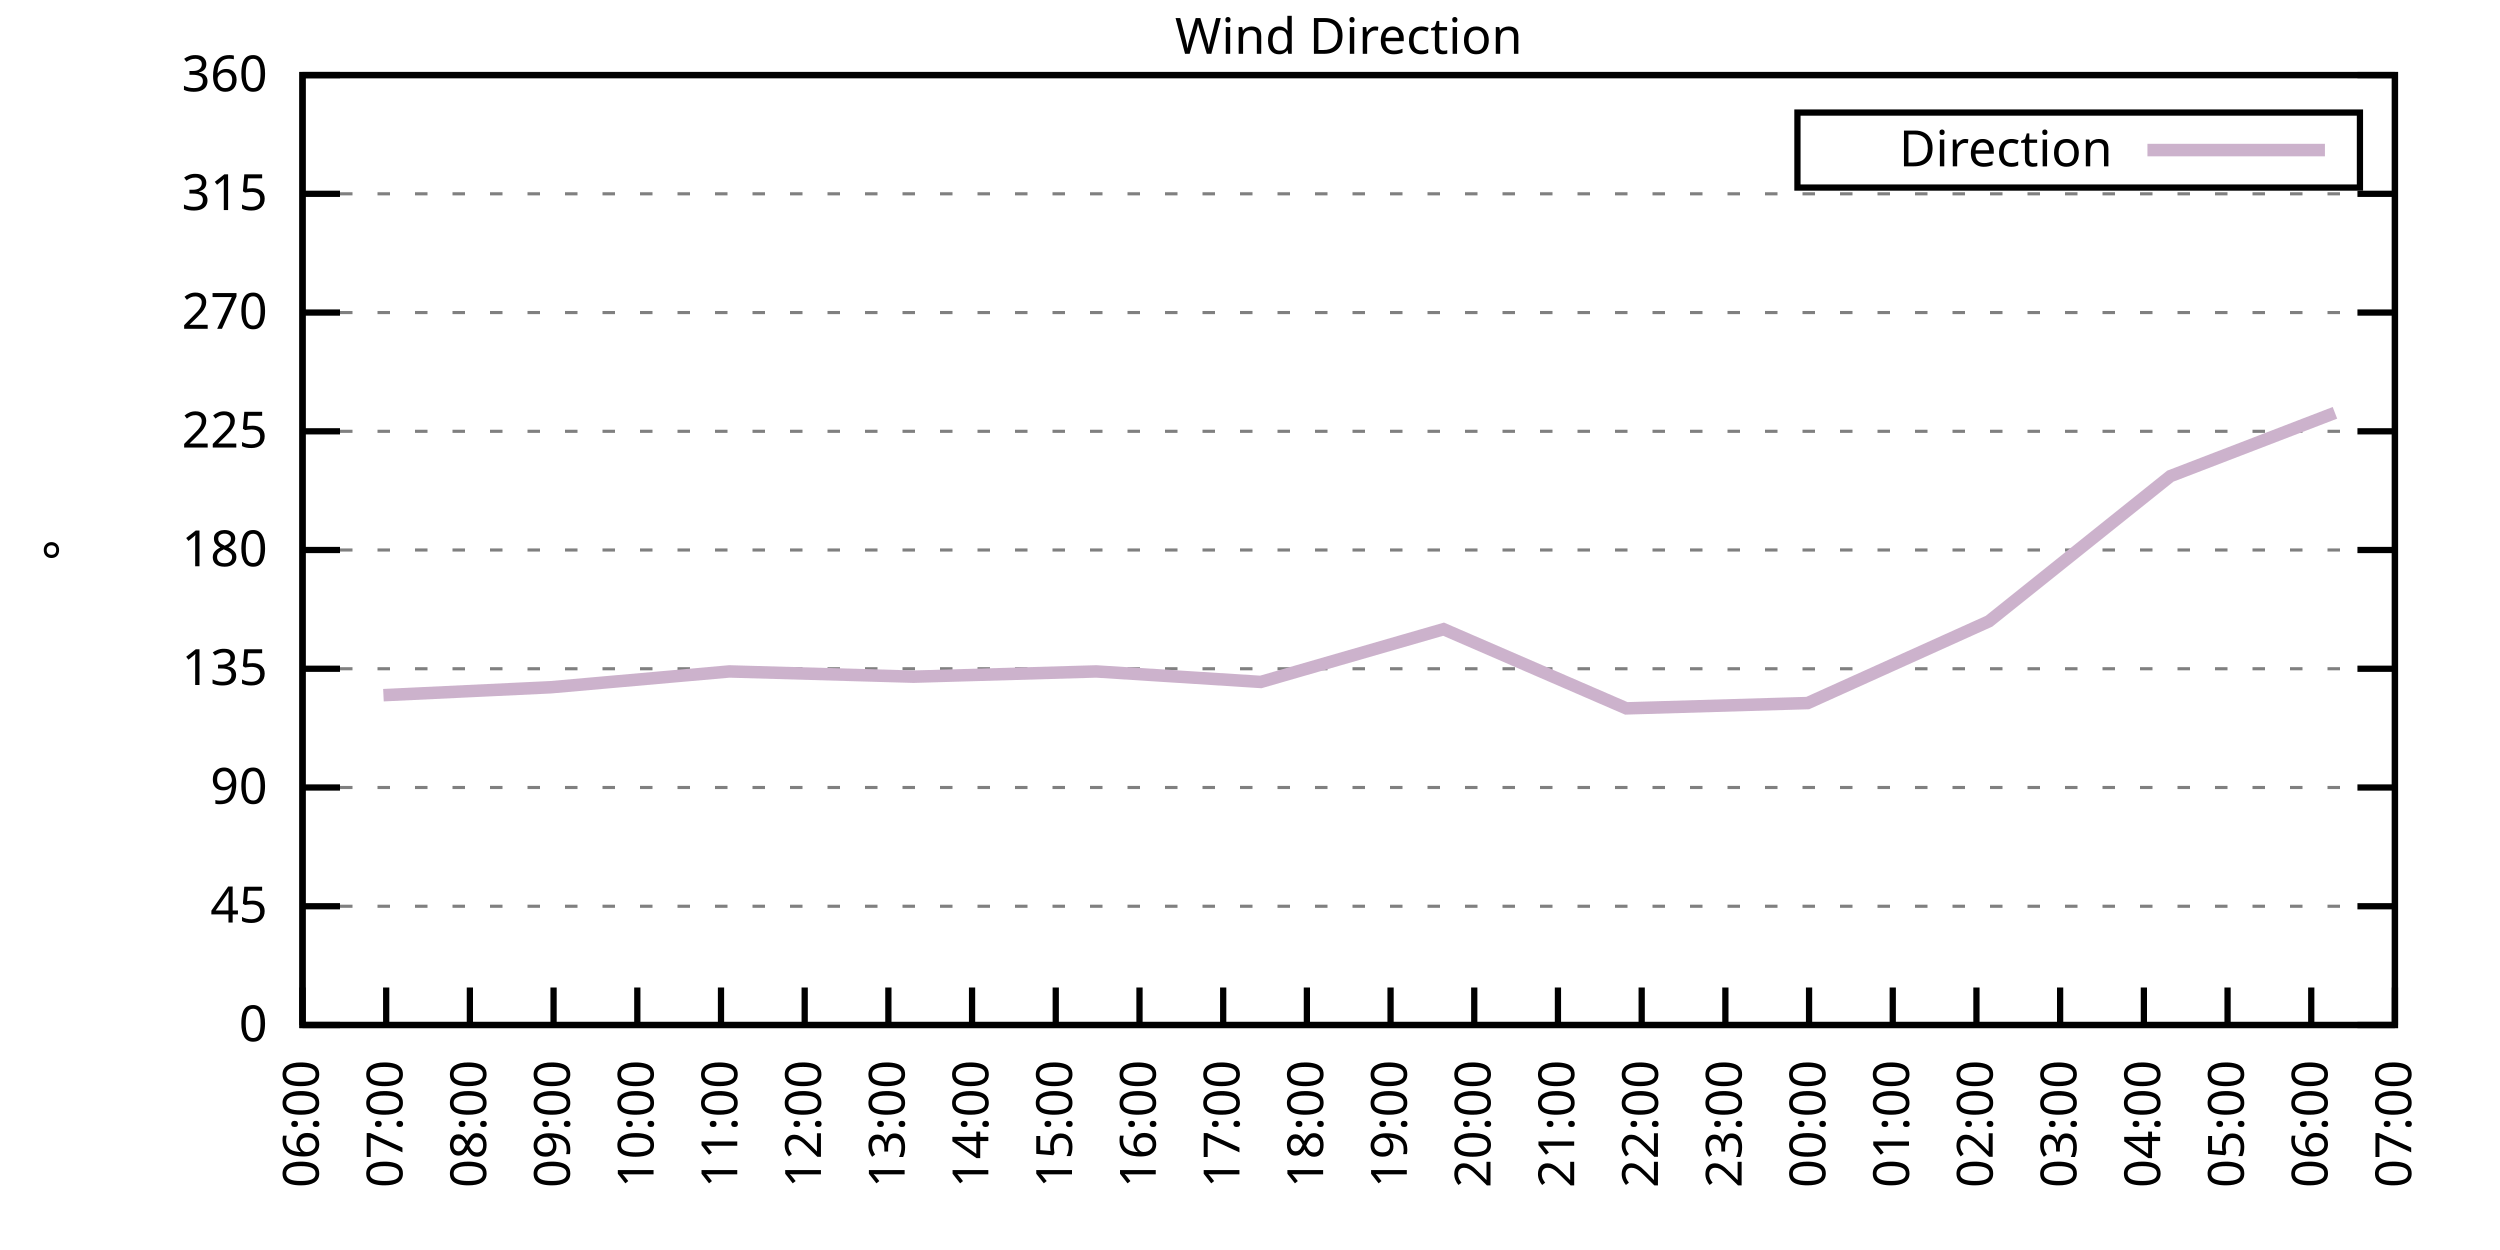
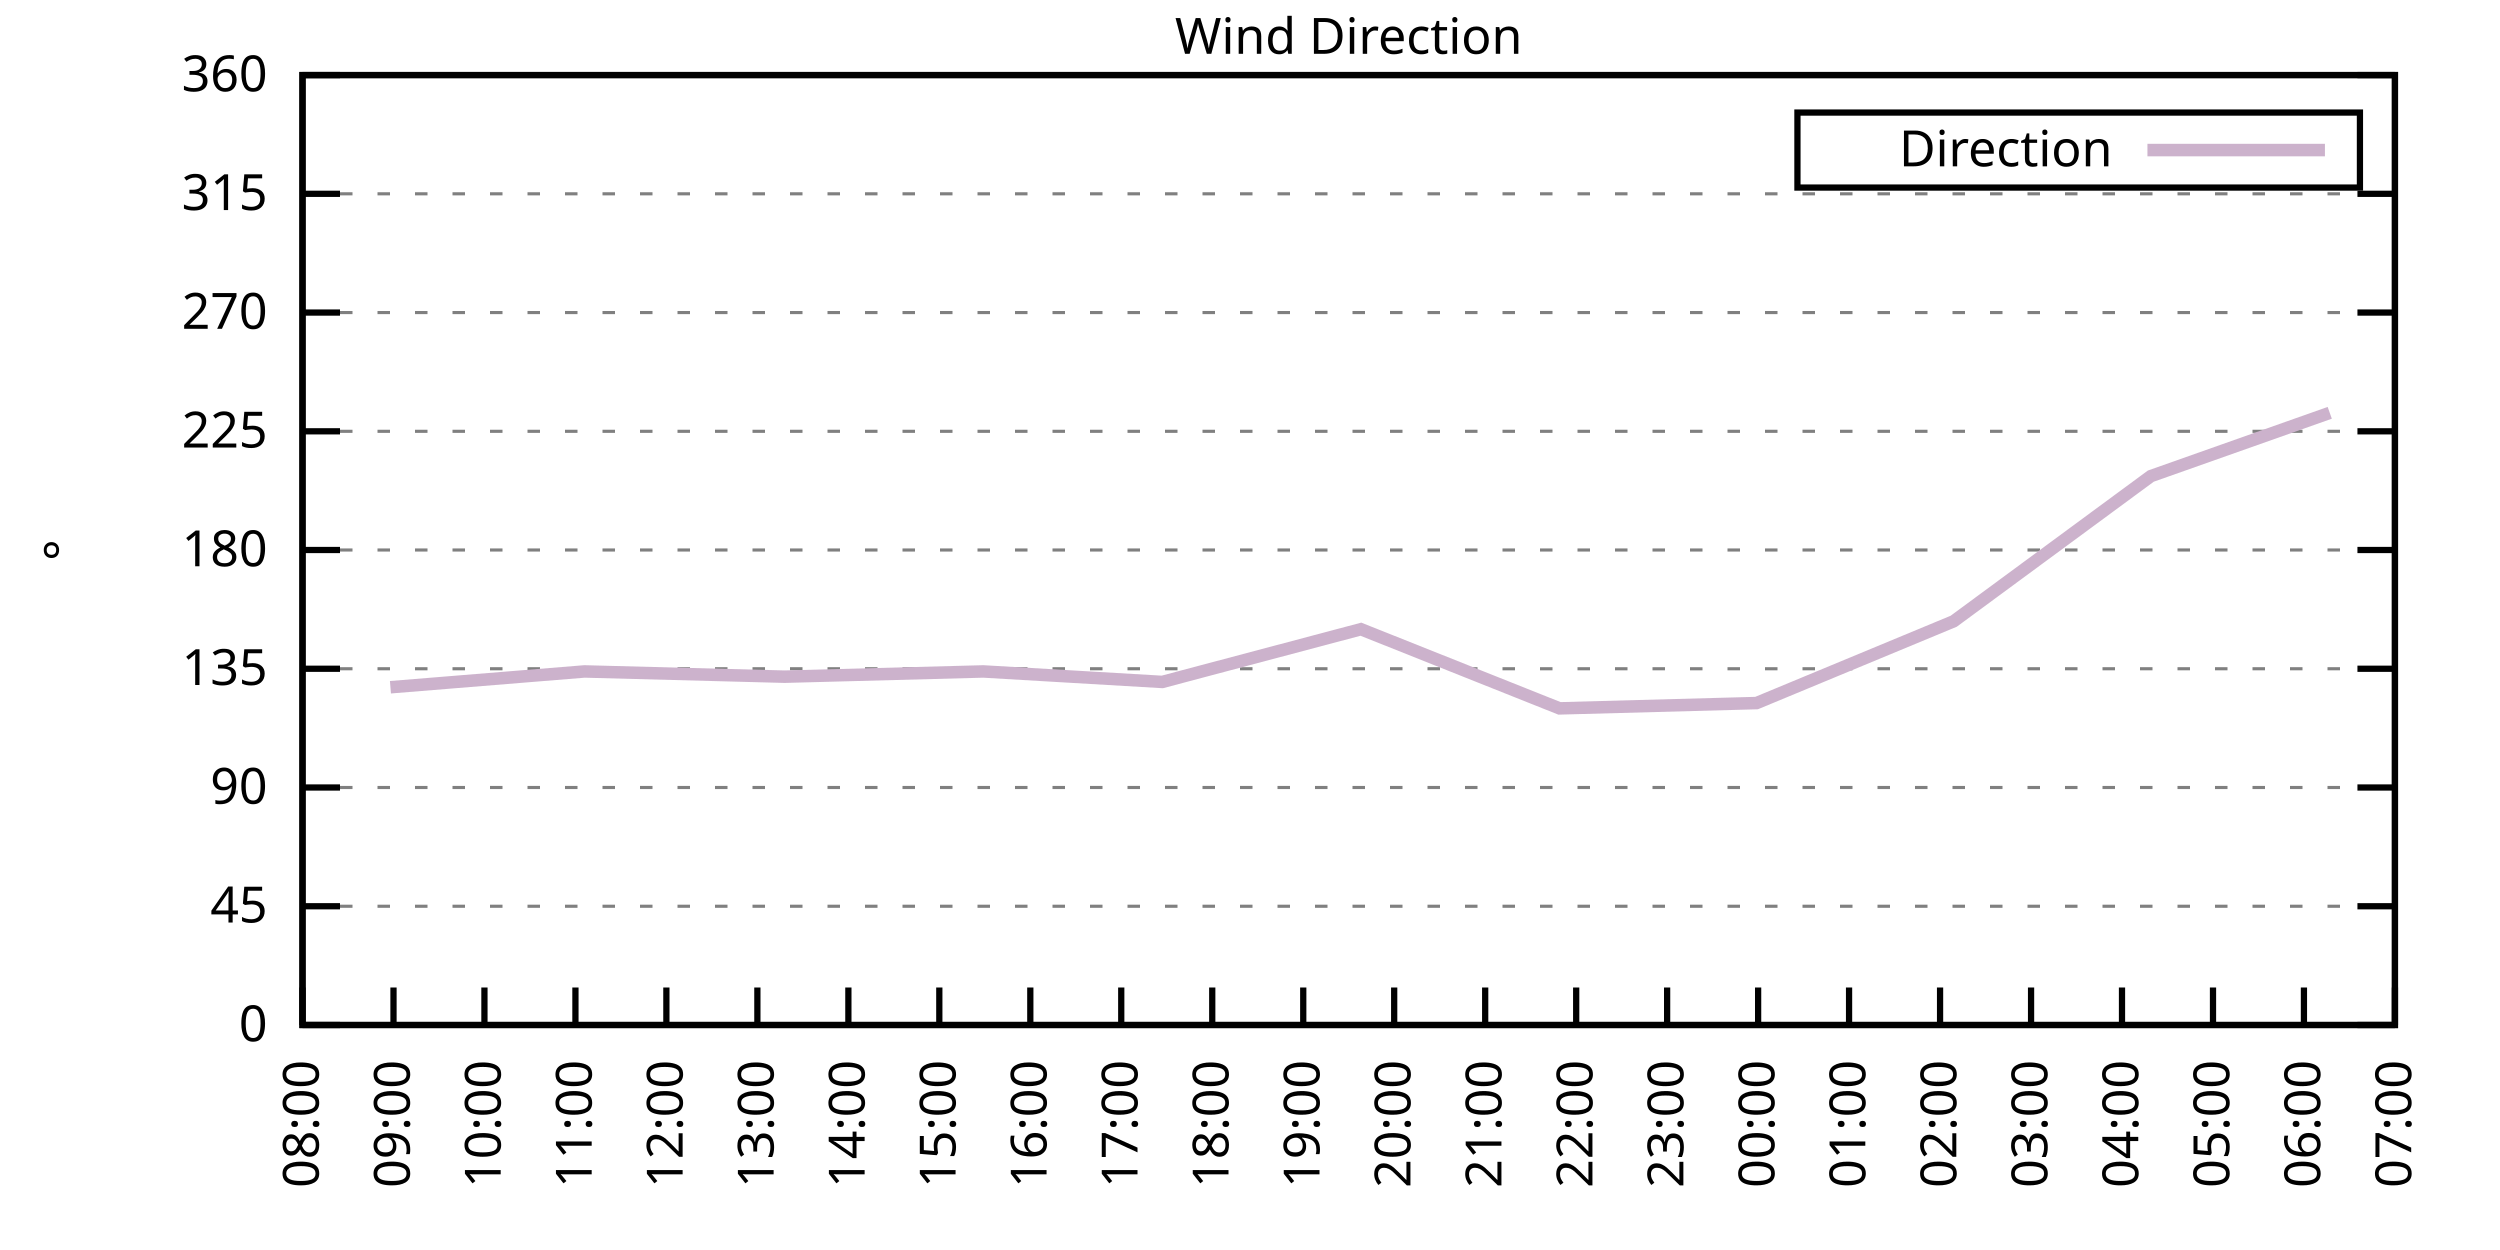
<svg xmlns="http://www.w3.org/2000/svg" xmlns:xlink="http://www.w3.org/1999/xlink" width="400" height="200" viewBox="0 0 400 200">
  <g id="gnuplot_canvas">
    <rect x="0" y="0" width="400" height="200" fill="none" />
    <defs>
      <circle id="gpDot" r="0.5" stroke-width="0.5" stroke="currentColor" />
      <path id="gpPt0" stroke-width="0.333" stroke="currentColor" d="M-1,0 h2 M0,-1 v2" />
      <path id="gpPt1" stroke-width="0.333" stroke="currentColor" d="M-1,-1 L1,1 M1,-1 L-1,1" />
      <path id="gpPt2" stroke-width="0.333" stroke="currentColor" d="M-1,0 L1,0 M0,-1 L0,1 M-1,-1 L1,1 M-1,1 L1,-1" />
      <rect id="gpPt3" stroke-width="0.333" stroke="currentColor" x="-1" y="-1" width="2" height="2" />
      <rect id="gpPt4" stroke-width="0.333" stroke="currentColor" fill="currentColor" x="-1" y="-1" width="2" height="2" />
      <circle id="gpPt5" stroke-width="0.333" stroke="currentColor" cx="0" cy="0" r="1" />
      <use xlink:href="#gpPt5" id="gpPt6" fill="currentColor" stroke="none" />
      <path id="gpPt7" stroke-width="0.333" stroke="currentColor" d="M0,-1.33 L-1.33,0.67 L1.33,0.67 z" />
      <use xlink:href="#gpPt7" id="gpPt8" fill="currentColor" stroke="none" />
      <use xlink:href="#gpPt7" id="gpPt9" stroke="currentColor" transform="rotate(180)" />
      <use xlink:href="#gpPt9" id="gpPt10" fill="currentColor" stroke="none" />
      <use xlink:href="#gpPt3" id="gpPt11" stroke="currentColor" transform="rotate(45)" />
      <use xlink:href="#gpPt11" id="gpPt12" fill="currentColor" stroke="none" />
      <path id="gpPt13" stroke-width="0.333" stroke="currentColor" d="M0,1.330 L1.265,0.411 L0.782,-1.067 L-0.782,-1.076 L-1.265,0.411 z" />
      <use xlink:href="#gpPt13" id="gpPt14" fill="currentColor" stroke="none" />
      <filter id="textbox" filterUnits="objectBoundingBox" x="0" y="0" height="1" width="1">
        <feFlood flood-color="white" flood-opacity="1" result="bgnd" />
        <feComposite in="SourceGraphic" in2="bgnd" operator="atop" />
      </filter>
      <filter id="greybox" filterUnits="objectBoundingBox" x="0" y="0" height="1" width="1">
        <feFlood flood-color="lightgrey" flood-opacity="1" result="grey" />
        <feComposite in="SourceGraphic" in2="grey" operator="atop" />
      </filter>
    </defs>
    <g fill="none" color="white" stroke="currentColor" stroke-width="1.00" stroke-linecap="butt" stroke-linejoin="miter">
</g>
    <g fill="none" color="black" stroke="currentColor" stroke-width="1.00" stroke-linecap="butt" stroke-linejoin="miter">
      <g stroke="none" shape-rendering="crispEdges">
        <polygon fill="rgb(255, 255, 255)" points="48.40,164.00 383.18,164.00 383.18,12.02 48.40,12.02 " />
      </g>
    </g>
    <g fill="none" color="black" stroke="currentColor" stroke-width="1.00" stroke-linecap="butt" stroke-linejoin="miter">
</g>
    <g fill="none" color="black" stroke="black" stroke-width="0.50" stroke-linecap="butt" stroke-linejoin="miter">
</g>
    <g fill="none" color="gray" stroke="currentColor" stroke-width="0.50" stroke-linecap="butt" stroke-linejoin="miter">
      <path stroke="gray" stroke-dasharray="2,4" class="gridline" d="M48.40,164.00 L383.19,164.00  " />
    </g>
    <g fill="none" color="gray" stroke="gray" stroke-width="1.00" stroke-linecap="butt" stroke-linejoin="miter">
</g>
    <g fill="none" color="black" stroke="currentColor" stroke-width="1.00" stroke-linecap="butt" stroke-linejoin="miter">
      <path stroke="black" d="M48.40,164.00 L54.40,164.00 M383.19,164.00 L377.19,164.00  " />
      <g transform="translate(42.80,166.60)" stroke="none" fill="black" font-family="Sans" font-size="8.00" text-anchor="end">
        <text>
          <tspan font-family="Sans"> 0</tspan>
        </text>
      </g>
    </g>
    <g fill="none" color="black" stroke="currentColor" stroke-width="1.00" stroke-linecap="butt" stroke-linejoin="miter">
</g>
    <g fill="none" color="black" stroke="black" stroke-width="0.50" stroke-linecap="butt" stroke-linejoin="miter">
</g>
    <g fill="none" color="gray" stroke="currentColor" stroke-width="0.50" stroke-linecap="butt" stroke-linejoin="miter">
      <path stroke="gray" stroke-dasharray="2,4" class="gridline" d="M48.40,145.00 L383.19,145.00  " />
    </g>
    <g fill="none" color="gray" stroke="gray" stroke-width="1.00" stroke-linecap="butt" stroke-linejoin="miter">
</g>
    <g fill="none" color="black" stroke="currentColor" stroke-width="1.00" stroke-linecap="butt" stroke-linejoin="miter">
      <path stroke="black" d="M48.40,145.00 L54.40,145.00 M383.19,145.00 L377.19,145.00  " />
      <g transform="translate(42.80,147.60)" stroke="none" fill="black" font-family="Sans" font-size="8.00" text-anchor="end">
        <text>
          <tspan font-family="Sans"> 45</tspan>
        </text>
      </g>
    </g>
    <g fill="none" color="black" stroke="currentColor" stroke-width="1.00" stroke-linecap="butt" stroke-linejoin="miter">
</g>
    <g fill="none" color="black" stroke="black" stroke-width="0.50" stroke-linecap="butt" stroke-linejoin="miter">
</g>
    <g fill="none" color="gray" stroke="currentColor" stroke-width="0.50" stroke-linecap="butt" stroke-linejoin="miter">
      <path stroke="gray" stroke-dasharray="2,4" class="gridline" d="M48.40,126.00 L383.19,126.00  " />
    </g>
    <g fill="none" color="gray" stroke="gray" stroke-width="1.00" stroke-linecap="butt" stroke-linejoin="miter">
</g>
    <g fill="none" color="black" stroke="currentColor" stroke-width="1.00" stroke-linecap="butt" stroke-linejoin="miter">
      <path stroke="black" d="M48.40,126.00 L54.40,126.00 M383.19,126.00 L377.19,126.00  " />
      <g transform="translate(42.80,128.60)" stroke="none" fill="black" font-family="Sans" font-size="8.00" text-anchor="end">
        <text>
          <tspan font-family="Sans"> 90</tspan>
        </text>
      </g>
    </g>
    <g fill="none" color="black" stroke="currentColor" stroke-width="1.00" stroke-linecap="butt" stroke-linejoin="miter">
</g>
    <g fill="none" color="black" stroke="black" stroke-width="0.50" stroke-linecap="butt" stroke-linejoin="miter">
</g>
    <g fill="none" color="gray" stroke="currentColor" stroke-width="0.50" stroke-linecap="butt" stroke-linejoin="miter">
      <path stroke="gray" stroke-dasharray="2,4" class="gridline" d="M48.40,107.00 L383.19,107.00  " />
    </g>
    <g fill="none" color="gray" stroke="gray" stroke-width="1.00" stroke-linecap="butt" stroke-linejoin="miter">
</g>
    <g fill="none" color="black" stroke="currentColor" stroke-width="1.00" stroke-linecap="butt" stroke-linejoin="miter">
      <path stroke="black" d="M48.40,107.00 L54.40,107.00 M383.19,107.00 L377.19,107.00  " />
      <g transform="translate(42.80,109.60)" stroke="none" fill="black" font-family="Sans" font-size="8.00" text-anchor="end">
        <text>
          <tspan font-family="Sans"> 135</tspan>
        </text>
      </g>
    </g>
    <g fill="none" color="black" stroke="currentColor" stroke-width="1.00" stroke-linecap="butt" stroke-linejoin="miter">
</g>
    <g fill="none" color="black" stroke="black" stroke-width="0.50" stroke-linecap="butt" stroke-linejoin="miter">
</g>
    <g fill="none" color="gray" stroke="currentColor" stroke-width="0.50" stroke-linecap="butt" stroke-linejoin="miter">
      <path stroke="gray" stroke-dasharray="2,4" class="gridline" d="M48.40,88.00 L383.19,88.00  " />
    </g>
    <g fill="none" color="gray" stroke="gray" stroke-width="1.00" stroke-linecap="butt" stroke-linejoin="miter">
</g>
    <g fill="none" color="black" stroke="currentColor" stroke-width="1.00" stroke-linecap="butt" stroke-linejoin="miter">
      <path stroke="black" d="M48.40,88.00 L54.40,88.00 M383.19,88.00 L377.19,88.00  " />
      <g transform="translate(42.80,90.60)" stroke="none" fill="black" font-family="Sans" font-size="8.00" text-anchor="end">
        <text>
          <tspan font-family="Sans"> 180</tspan>
        </text>
      </g>
    </g>
    <g fill="none" color="black" stroke="currentColor" stroke-width="1.00" stroke-linecap="butt" stroke-linejoin="miter">
</g>
    <g fill="none" color="black" stroke="black" stroke-width="0.50" stroke-linecap="butt" stroke-linejoin="miter">
</g>
    <g fill="none" color="gray" stroke="currentColor" stroke-width="0.50" stroke-linecap="butt" stroke-linejoin="miter">
      <path stroke="gray" stroke-dasharray="2,4" class="gridline" d="M48.40,69.01 L383.19,69.01  " />
    </g>
    <g fill="none" color="gray" stroke="gray" stroke-width="1.00" stroke-linecap="butt" stroke-linejoin="miter">
</g>
    <g fill="none" color="black" stroke="currentColor" stroke-width="1.00" stroke-linecap="butt" stroke-linejoin="miter">
      <path stroke="black" d="M48.40,69.01 L54.40,69.01 M383.19,69.01 L377.19,69.01  " />
      <g transform="translate(42.80,71.61)" stroke="none" fill="black" font-family="Sans" font-size="8.00" text-anchor="end">
        <text>
          <tspan font-family="Sans"> 225</tspan>
        </text>
      </g>
    </g>
    <g fill="none" color="black" stroke="currentColor" stroke-width="1.00" stroke-linecap="butt" stroke-linejoin="miter">
</g>
    <g fill="none" color="black" stroke="black" stroke-width="0.50" stroke-linecap="butt" stroke-linejoin="miter">
</g>
    <g fill="none" color="gray" stroke="currentColor" stroke-width="0.50" stroke-linecap="butt" stroke-linejoin="miter">
      <path stroke="gray" stroke-dasharray="2,4" class="gridline" d="M48.40,50.01 L383.19,50.01  " />
    </g>
    <g fill="none" color="gray" stroke="gray" stroke-width="1.00" stroke-linecap="butt" stroke-linejoin="miter">
</g>
    <g fill="none" color="black" stroke="currentColor" stroke-width="1.00" stroke-linecap="butt" stroke-linejoin="miter">
      <path stroke="black" d="M48.40,50.01 L54.40,50.01 M383.19,50.01 L377.19,50.01  " />
      <g transform="translate(42.80,52.61)" stroke="none" fill="black" font-family="Sans" font-size="8.00" text-anchor="end">
        <text>
          <tspan font-family="Sans"> 270</tspan>
        </text>
      </g>
    </g>
    <g fill="none" color="black" stroke="currentColor" stroke-width="1.00" stroke-linecap="butt" stroke-linejoin="miter">
</g>
    <g fill="none" color="black" stroke="black" stroke-width="0.50" stroke-linecap="butt" stroke-linejoin="miter">
</g>
    <g fill="none" color="gray" stroke="currentColor" stroke-width="0.50" stroke-linecap="butt" stroke-linejoin="miter">
      <path stroke="gray" stroke-dasharray="2,4" class="gridline" d="M48.40,31.01 L383.19,31.01  " />
    </g>
    <g fill="none" color="gray" stroke="gray" stroke-width="1.00" stroke-linecap="butt" stroke-linejoin="miter">
</g>
    <g fill="none" color="black" stroke="currentColor" stroke-width="1.00" stroke-linecap="butt" stroke-linejoin="miter">
      <path stroke="black" d="M48.40,31.01 L54.40,31.01 M383.19,31.01 L377.19,31.01  " />
      <g transform="translate(42.80,33.61)" stroke="none" fill="black" font-family="Sans" font-size="8.00" text-anchor="end">
        <text>
          <tspan font-family="Sans"> 315</tspan>
        </text>
      </g>
    </g>
    <g fill="none" color="black" stroke="currentColor" stroke-width="1.00" stroke-linecap="butt" stroke-linejoin="miter">
</g>
    <g fill="none" color="black" stroke="black" stroke-width="0.50" stroke-linecap="butt" stroke-linejoin="miter">
</g>
    <g fill="none" color="gray" stroke="currentColor" stroke-width="0.50" stroke-linecap="butt" stroke-linejoin="miter">
      <path stroke="gray" stroke-dasharray="2,4" class="gridline" d="M48.40,12.01 L383.19,12.01  " />
    </g>
    <g fill="none" color="gray" stroke="gray" stroke-width="1.00" stroke-linecap="butt" stroke-linejoin="miter">
</g>
    <g fill="none" color="black" stroke="currentColor" stroke-width="1.00" stroke-linecap="butt" stroke-linejoin="miter">
      <path stroke="black" d="M48.40,12.01 L54.40,12.01 M383.19,12.01 L377.19,12.01  " />
      <g transform="translate(42.80,14.61)" stroke="none" fill="black" font-family="Sans" font-size="8.00" text-anchor="end">
        <text>
          <tspan font-family="Sans"> 360</tspan>
        </text>
      </g>
    </g>
    <g fill="none" color="black" stroke="currentColor" stroke-width="1.00" stroke-linecap="butt" stroke-linejoin="miter">
      <path stroke="black" d="M48.40,164.00 L48.40,158.00  " />
      <g transform="translate(51.00,169.60) rotate(270.00)" stroke="none" fill="black" font-family="Sans" font-size="8.00" text-anchor="end">
        <text>
-           <tspan font-family="Sans">06:00</tspan>
-         </text>
-       </g>
-     </g>
-     <g fill="none" color="black" stroke="currentColor" stroke-width="1.00" stroke-linecap="butt" stroke-linejoin="miter">
-       <path stroke="black" d="M61.79,164.00 L61.79,158.00  " />
-       <g transform="translate(64.39,169.60) rotate(270.00)" stroke="none" fill="black" font-family="Sans" font-size="8.00" text-anchor="end">
-         <text>
-           <tspan font-family="Sans">07:00</tspan>
-         </text>
-       </g>
-     </g>
-     <g fill="none" color="black" stroke="currentColor" stroke-width="1.00" stroke-linecap="butt" stroke-linejoin="miter">
-       <path stroke="black" d="M75.18,164.00 L75.18,158.00  " />
-       <g transform="translate(77.78,169.60) rotate(270.00)" stroke="none" fill="black" font-family="Sans" font-size="8.00" text-anchor="end">
-         <text>
          <tspan font-family="Sans">08:00</tspan>
        </text>
      </g>
    </g>
    <g fill="none" color="black" stroke="currentColor" stroke-width="1.00" stroke-linecap="butt" stroke-linejoin="miter">
-       <path stroke="black" d="M88.57,164.00 L88.57,158.00  " />
-       <g transform="translate(91.17,169.60) rotate(270.00)" stroke="none" fill="black" font-family="Sans" font-size="8.00" text-anchor="end">
+       <path stroke="black" d="M62.96,164.00 L62.96,158.00  " />
+       <g transform="translate(65.56,169.60) rotate(270.00)" stroke="none" fill="black" font-family="Sans" font-size="8.00" text-anchor="end">
        <text>
          <tspan font-family="Sans">09:00</tspan>
        </text>
      </g>
    </g>
    <g fill="none" color="black" stroke="currentColor" stroke-width="1.00" stroke-linecap="butt" stroke-linejoin="miter">
-       <path stroke="black" d="M101.97,164.00 L101.97,158.00  " />
-       <g transform="translate(104.57,169.60) rotate(270.00)" stroke="none" fill="black" font-family="Sans" font-size="8.00" text-anchor="end">
+       <path stroke="black" d="M77.51,164.00 L77.51,158.00  " />
+       <g transform="translate(80.11,169.60) rotate(270.00)" stroke="none" fill="black" font-family="Sans" font-size="8.00" text-anchor="end">
        <text>
          <tspan font-family="Sans">10:00</tspan>
        </text>
      </g>
    </g>
    <g fill="none" color="black" stroke="currentColor" stroke-width="1.00" stroke-linecap="butt" stroke-linejoin="miter">
-       <path stroke="black" d="M115.36,164.00 L115.36,158.00  " />
-       <g transform="translate(117.96,169.60) rotate(270.00)" stroke="none" fill="black" font-family="Sans" font-size="8.00" text-anchor="end">
+       <path stroke="black" d="M92.07,164.00 L92.07,158.00  " />
+       <g transform="translate(94.67,169.60) rotate(270.00)" stroke="none" fill="black" font-family="Sans" font-size="8.00" text-anchor="end">
        <text>
          <tspan font-family="Sans">11:00</tspan>
        </text>
      </g>
    </g>
    <g fill="none" color="black" stroke="currentColor" stroke-width="1.00" stroke-linecap="butt" stroke-linejoin="miter">
-       <path stroke="black" d="M128.75,164.00 L128.75,158.00  " />
-       <g transform="translate(131.35,169.60) rotate(270.00)" stroke="none" fill="black" font-family="Sans" font-size="8.00" text-anchor="end">
+       <path stroke="black" d="M106.62,164.00 L106.62,158.00  " />
+       <g transform="translate(109.22,169.60) rotate(270.00)" stroke="none" fill="black" font-family="Sans" font-size="8.00" text-anchor="end">
        <text>
          <tspan font-family="Sans">12:00</tspan>
        </text>
      </g>
    </g>
    <g fill="none" color="black" stroke="currentColor" stroke-width="1.00" stroke-linecap="butt" stroke-linejoin="miter">
-       <path stroke="black" d="M142.14,164.00 L142.14,158.00  " />
-       <g transform="translate(144.74,169.60) rotate(270.00)" stroke="none" fill="black" font-family="Sans" font-size="8.00" text-anchor="end">
+       <path stroke="black" d="M121.18,164.00 L121.18,158.00  " />
+       <g transform="translate(123.78,169.60) rotate(270.00)" stroke="none" fill="black" font-family="Sans" font-size="8.00" text-anchor="end">
        <text>
          <tspan font-family="Sans">13:00</tspan>
        </text>
      </g>
    </g>
    <g fill="none" color="black" stroke="currentColor" stroke-width="1.00" stroke-linecap="butt" stroke-linejoin="miter">
-       <path stroke="black" d="M155.53,164.00 L155.53,158.00  " />
-       <g transform="translate(158.13,169.60) rotate(270.00)" stroke="none" fill="black" font-family="Sans" font-size="8.00" text-anchor="end">
+       <path stroke="black" d="M135.74,164.00 L135.74,158.00  " />
+       <g transform="translate(138.34,169.60) rotate(270.00)" stroke="none" fill="black" font-family="Sans" font-size="8.00" text-anchor="end">
        <text>
          <tspan font-family="Sans">14:00</tspan>
        </text>
      </g>
    </g>
    <g fill="none" color="black" stroke="currentColor" stroke-width="1.00" stroke-linecap="butt" stroke-linejoin="miter">
-       <path stroke="black" d="M168.92,164.00 L168.92,158.00  " />
-       <g transform="translate(171.52,169.60) rotate(270.00)" stroke="none" fill="black" font-family="Sans" font-size="8.00" text-anchor="end">
+       <path stroke="black" d="M150.29,164.00 L150.29,158.00  " />
+       <g transform="translate(152.89,169.60) rotate(270.00)" stroke="none" fill="black" font-family="Sans" font-size="8.00" text-anchor="end">
        <text>
          <tspan font-family="Sans">15:00</tspan>
        </text>
      </g>
    </g>
    <g fill="none" color="black" stroke="currentColor" stroke-width="1.00" stroke-linecap="butt" stroke-linejoin="miter">
-       <path stroke="black" d="M182.32,164.00 L182.32,158.00  " />
-       <g transform="translate(184.92,169.60) rotate(270.00)" stroke="none" fill="black" font-family="Sans" font-size="8.00" text-anchor="end">
+       <path stroke="black" d="M164.85,164.00 L164.85,158.00  " />
+       <g transform="translate(167.45,169.60) rotate(270.00)" stroke="none" fill="black" font-family="Sans" font-size="8.00" text-anchor="end">
        <text>
          <tspan font-family="Sans">16:00</tspan>
        </text>
      </g>
    </g>
    <g fill="none" color="black" stroke="currentColor" stroke-width="1.00" stroke-linecap="butt" stroke-linejoin="miter">
-       <path stroke="black" d="M195.71,164.00 L195.71,158.00  " />
-       <g transform="translate(198.31,169.60) rotate(270.00)" stroke="none" fill="black" font-family="Sans" font-size="8.00" text-anchor="end">
+       <path stroke="black" d="M179.40,164.00 L179.40,158.00  " />
+       <g transform="translate(182.00,169.60) rotate(270.00)" stroke="none" fill="black" font-family="Sans" font-size="8.00" text-anchor="end">
        <text>
          <tspan font-family="Sans">17:00</tspan>
        </text>
      </g>
    </g>
    <g fill="none" color="black" stroke="currentColor" stroke-width="1.00" stroke-linecap="butt" stroke-linejoin="miter">
-       <path stroke="black" d="M209.10,164.00 L209.10,158.00  " />
-       <g transform="translate(211.70,169.60) rotate(270.00)" stroke="none" fill="black" font-family="Sans" font-size="8.00" text-anchor="end">
+       <path stroke="black" d="M193.96,164.00 L193.96,158.00  " />
+       <g transform="translate(196.56,169.60) rotate(270.00)" stroke="none" fill="black" font-family="Sans" font-size="8.00" text-anchor="end">
        <text>
          <tspan font-family="Sans">18:00</tspan>
        </text>
      </g>
    </g>
    <g fill="none" color="black" stroke="currentColor" stroke-width="1.00" stroke-linecap="butt" stroke-linejoin="miter">
-       <path stroke="black" d="M222.49,164.00 L222.49,158.00  " />
-       <g transform="translate(225.09,169.60) rotate(270.00)" stroke="none" fill="black" font-family="Sans" font-size="8.00" text-anchor="end">
+       <path stroke="black" d="M208.52,164.00 L208.52,158.00  " />
+       <g transform="translate(211.12,169.60) rotate(270.00)" stroke="none" fill="black" font-family="Sans" font-size="8.00" text-anchor="end">
        <text>
          <tspan font-family="Sans">19:00</tspan>
        </text>
      </g>
    </g>
    <g fill="none" color="black" stroke="currentColor" stroke-width="1.00" stroke-linecap="butt" stroke-linejoin="miter">
-       <path stroke="black" d="M235.88,164.00 L235.88,158.00  " />
-       <g transform="translate(238.48,169.60) rotate(270.00)" stroke="none" fill="black" font-family="Sans" font-size="8.00" text-anchor="end">
+       <path stroke="black" d="M223.07,164.00 L223.07,158.00  " />
+       <g transform="translate(225.67,169.60) rotate(270.00)" stroke="none" fill="black" font-family="Sans" font-size="8.00" text-anchor="end">
        <text>
          <tspan font-family="Sans">20:00</tspan>
        </text>
      </g>
    </g>
    <g fill="none" color="black" stroke="currentColor" stroke-width="1.00" stroke-linecap="butt" stroke-linejoin="miter">
-       <path stroke="black" d="M249.27,164.00 L249.27,158.00  " />
-       <g transform="translate(251.87,169.60) rotate(270.00)" stroke="none" fill="black" font-family="Sans" font-size="8.00" text-anchor="end">
+       <path stroke="black" d="M237.63,164.00 L237.63,158.00  " />
+       <g transform="translate(240.23,169.60) rotate(270.00)" stroke="none" fill="black" font-family="Sans" font-size="8.00" text-anchor="end">
        <text>
          <tspan font-family="Sans">21:00</tspan>
        </text>
      </g>
    </g>
    <g fill="none" color="black" stroke="currentColor" stroke-width="1.00" stroke-linecap="butt" stroke-linejoin="miter">
-       <path stroke="black" d="M262.67,164.00 L262.67,158.00  " />
-       <g transform="translate(265.27,169.60) rotate(270.00)" stroke="none" fill="black" font-family="Sans" font-size="8.00" text-anchor="end">
+       <path stroke="black" d="M252.19,164.00 L252.19,158.00  " />
+       <g transform="translate(254.79,169.60) rotate(270.00)" stroke="none" fill="black" font-family="Sans" font-size="8.00" text-anchor="end">
        <text>
          <tspan font-family="Sans">22:00</tspan>
        </text>
      </g>
    </g>
    <g fill="none" color="black" stroke="currentColor" stroke-width="1.00" stroke-linecap="butt" stroke-linejoin="miter">
-       <path stroke="black" d="M276.06,164.00 L276.06,158.00  " />
-       <g transform="translate(278.66,169.60) rotate(270.00)" stroke="none" fill="black" font-family="Sans" font-size="8.00" text-anchor="end">
+       <path stroke="black" d="M266.74,164.00 L266.74,158.00  " />
+       <g transform="translate(269.34,169.60) rotate(270.00)" stroke="none" fill="black" font-family="Sans" font-size="8.00" text-anchor="end">
        <text>
          <tspan font-family="Sans">23:00</tspan>
        </text>
      </g>
    </g>
    <g fill="none" color="black" stroke="currentColor" stroke-width="1.00" stroke-linecap="butt" stroke-linejoin="miter">
-       <path stroke="black" d="M289.45,164.00 L289.45,158.00  " />
-       <g transform="translate(292.05,169.60) rotate(270.00)" stroke="none" fill="black" font-family="Sans" font-size="8.00" text-anchor="end">
+       <path stroke="black" d="M281.30,164.00 L281.30,158.00  " />
+       <g transform="translate(283.90,169.60) rotate(270.00)" stroke="none" fill="black" font-family="Sans" font-size="8.00" text-anchor="end">
        <text>
          <tspan font-family="Sans">00:00</tspan>
        </text>
      </g>
    </g>
    <g fill="none" color="black" stroke="currentColor" stroke-width="1.00" stroke-linecap="butt" stroke-linejoin="miter">
-       <path stroke="black" d="M302.84,164.00 L302.84,158.00  " />
-       <g transform="translate(305.44,169.60) rotate(270.00)" stroke="none" fill="black" font-family="Sans" font-size="8.00" text-anchor="end">
+       <path stroke="black" d="M295.85,164.00 L295.85,158.00  " />
+       <g transform="translate(298.45,169.60) rotate(270.00)" stroke="none" fill="black" font-family="Sans" font-size="8.00" text-anchor="end">
        <text>
          <tspan font-family="Sans">01:00</tspan>
        </text>
      </g>
    </g>
    <g fill="none" color="black" stroke="currentColor" stroke-width="1.00" stroke-linecap="butt" stroke-linejoin="miter">
-       <path stroke="black" d="M316.23,164.00 L316.23,158.00  " />
-       <g transform="translate(318.83,169.60) rotate(270.00)" stroke="none" fill="black" font-family="Sans" font-size="8.00" text-anchor="end">
+       <path stroke="black" d="M310.41,164.00 L310.41,158.00  " />
+       <g transform="translate(313.01,169.60) rotate(270.00)" stroke="none" fill="black" font-family="Sans" font-size="8.00" text-anchor="end">
        <text>
          <tspan font-family="Sans">02:00</tspan>
        </text>
      </g>
    </g>
    <g fill="none" color="black" stroke="currentColor" stroke-width="1.00" stroke-linecap="butt" stroke-linejoin="miter">
-       <path stroke="black" d="M329.62,164.00 L329.62,158.00  " />
-       <g transform="translate(332.22,169.60) rotate(270.00)" stroke="none" fill="black" font-family="Sans" font-size="8.00" text-anchor="end">
+       <path stroke="black" d="M324.97,164.00 L324.97,158.00  " />
+       <g transform="translate(327.57,169.60) rotate(270.00)" stroke="none" fill="black" font-family="Sans" font-size="8.00" text-anchor="end">
        <text>
          <tspan font-family="Sans">03:00</tspan>
        </text>
      </g>
    </g>
    <g fill="none" color="black" stroke="currentColor" stroke-width="1.00" stroke-linecap="butt" stroke-linejoin="miter">
-       <path stroke="black" d="M343.02,164.00 L343.02,158.00  " />
-       <g transform="translate(345.62,169.60) rotate(270.00)" stroke="none" fill="black" font-family="Sans" font-size="8.00" text-anchor="end">
+       <path stroke="black" d="M339.52,164.00 L339.52,158.00  " />
+       <g transform="translate(342.12,169.60) rotate(270.00)" stroke="none" fill="black" font-family="Sans" font-size="8.00" text-anchor="end">
        <text>
          <tspan font-family="Sans">04:00</tspan>
        </text>
      </g>
    </g>
    <g fill="none" color="black" stroke="currentColor" stroke-width="1.00" stroke-linecap="butt" stroke-linejoin="miter">
-       <path stroke="black" d="M356.41,164.00 L356.41,158.00  " />
-       <g transform="translate(359.01,169.60) rotate(270.00)" stroke="none" fill="black" font-family="Sans" font-size="8.00" text-anchor="end">
+       <path stroke="black" d="M354.08,164.00 L354.08,158.00  " />
+       <g transform="translate(356.68,169.60) rotate(270.00)" stroke="none" fill="black" font-family="Sans" font-size="8.00" text-anchor="end">
        <text>
          <tspan font-family="Sans">05:00</tspan>
        </text>
      </g>
    </g>
    <g fill="none" color="black" stroke="currentColor" stroke-width="1.00" stroke-linecap="butt" stroke-linejoin="miter">
-       <path stroke="black" d="M369.80,164.00 L369.80,158.00  " />
-       <g transform="translate(372.40,169.60) rotate(270.00)" stroke="none" fill="black" font-family="Sans" font-size="8.00" text-anchor="end">
+       <path stroke="black" d="M368.63,164.00 L368.63,158.00  " />
+       <g transform="translate(371.23,169.60) rotate(270.00)" stroke="none" fill="black" font-family="Sans" font-size="8.00" text-anchor="end">
        <text>
          <tspan font-family="Sans">06:00</tspan>
        </text>
      </g>
    </g>
    <g fill="none" color="black" stroke="currentColor" stroke-width="1.00" stroke-linecap="butt" stroke-linejoin="miter">
      <path stroke="black" d="M383.19,164.00 L383.19,158.00  " />
      <g transform="translate(385.79,169.60) rotate(270.00)" stroke="none" fill="black" font-family="Sans" font-size="8.00" text-anchor="end">
        <text>
          <tspan font-family="Sans">07:00</tspan>
        </text>
      </g>
    </g>
    <g fill="none" color="black" stroke="currentColor" stroke-width="1.00" stroke-linecap="butt" stroke-linejoin="miter">
</g>
    <g fill="none" color="black" stroke="currentColor" stroke-width="1.00" stroke-linecap="butt" stroke-linejoin="miter">
      <path stroke="black" d="M48.40,12.01 L48.40,164.00 L383.19,164.00 L383.19,12.01 L48.40,12.01 Z  " />
    </g>
    <g fill="none" color="black" stroke="currentColor" stroke-width="1.00" stroke-linecap="butt" stroke-linejoin="miter">
</g>
    <g fill="none" color="black" stroke="currentColor" stroke-width="1.00" stroke-linecap="butt" stroke-linejoin="miter">
      <path stroke="black" d="M287.59,30.01 L287.59,18.01 L377.59,18.01 L377.59,30.01 L287.59,30.01 Z  " />
    </g>
    <g id="Wind_direction_plot_1">
      <g fill="none" color="white" stroke="black" stroke-width="2.00" stroke-linecap="butt" stroke-linejoin="miter">
</g>
      <g fill="none" color="black" stroke="currentColor" stroke-width="2.00" stroke-linecap="butt" stroke-linejoin="miter">
        <g transform="translate(337.99,26.61)" stroke="none" fill="black" font-family="Sans" font-size="8.00" text-anchor="end">
          <text>
            <tspan font-family="Sans">Direction</tspan>
          </text>
        </g>
      </g>
      <g fill="none" color="black" stroke="currentColor" stroke-width="2.00" stroke-linecap="butt" stroke-linejoin="miter">
-         <path stroke="rgb(204, 178, 204)" d="M343.59,24.01 L371.99,24.01 M61.35,111.23 L88.13,109.96 L116.70,107.43 L146.16,108.27 L175.40,107.43 L201.73,109.11   L230.97,100.67 L260.21,113.34 L289.23,112.49 L318.24,99.40 L347.26,76.18 L373.59,66.05  " />
+         <path stroke="rgb(204, 178, 204)" d="M343.59,24.01 L371.99,24.01 M62.47,109.96 L93.52,107.43 L125.55,108.27 L157.33,107.43 L185.96,109.11 L217.74,100.67   L249.52,113.34 L281.05,112.49 L312.59,99.40 L344.13,76.18 L372.76,66.05  " />
      </g>
    </g>
    <g fill="none" color="black" stroke="currentColor" stroke-width="2.00" stroke-linecap="butt" stroke-linejoin="miter">
</g>
    <g fill="none" color="black" stroke="black" stroke-width="1.00" stroke-linecap="butt" stroke-linejoin="miter">
</g>
    <g fill="none" color="black" stroke="currentColor" stroke-width="1.00" stroke-linecap="butt" stroke-linejoin="miter">
      <path stroke="black" d="M48.40,12.01 L48.40,164.00 L383.19,164.00 L383.19,12.01 L48.40,12.01 Z  " />
      <g transform="translate(12.80,88.01) rotate(270.00)" stroke="none" fill="black" font-family="Sans" font-size="8.00" text-anchor="middle">
        <text>
          <tspan font-family="Sans">°</tspan>
        </text>
      </g>
    </g>
    <g fill="none" color="black" stroke="currentColor" stroke-width="1.00" stroke-linecap="butt" stroke-linejoin="miter">
</g>
    <g fill="none" color="black" stroke="currentColor" stroke-width="1.00" stroke-linecap="butt" stroke-linejoin="miter">
      <g transform="translate(215.79,8.61)" stroke="none" fill="black" font-family="Sans" font-size="8.00" text-anchor="middle">
        <text>
          <tspan font-family="Sans">Wind Direction</tspan>
        </text>
      </g>
    </g>
    <g fill="none" color="black" stroke="currentColor" stroke-width="1.00" stroke-linecap="butt" stroke-linejoin="miter">
</g>
  </g>
</svg>
